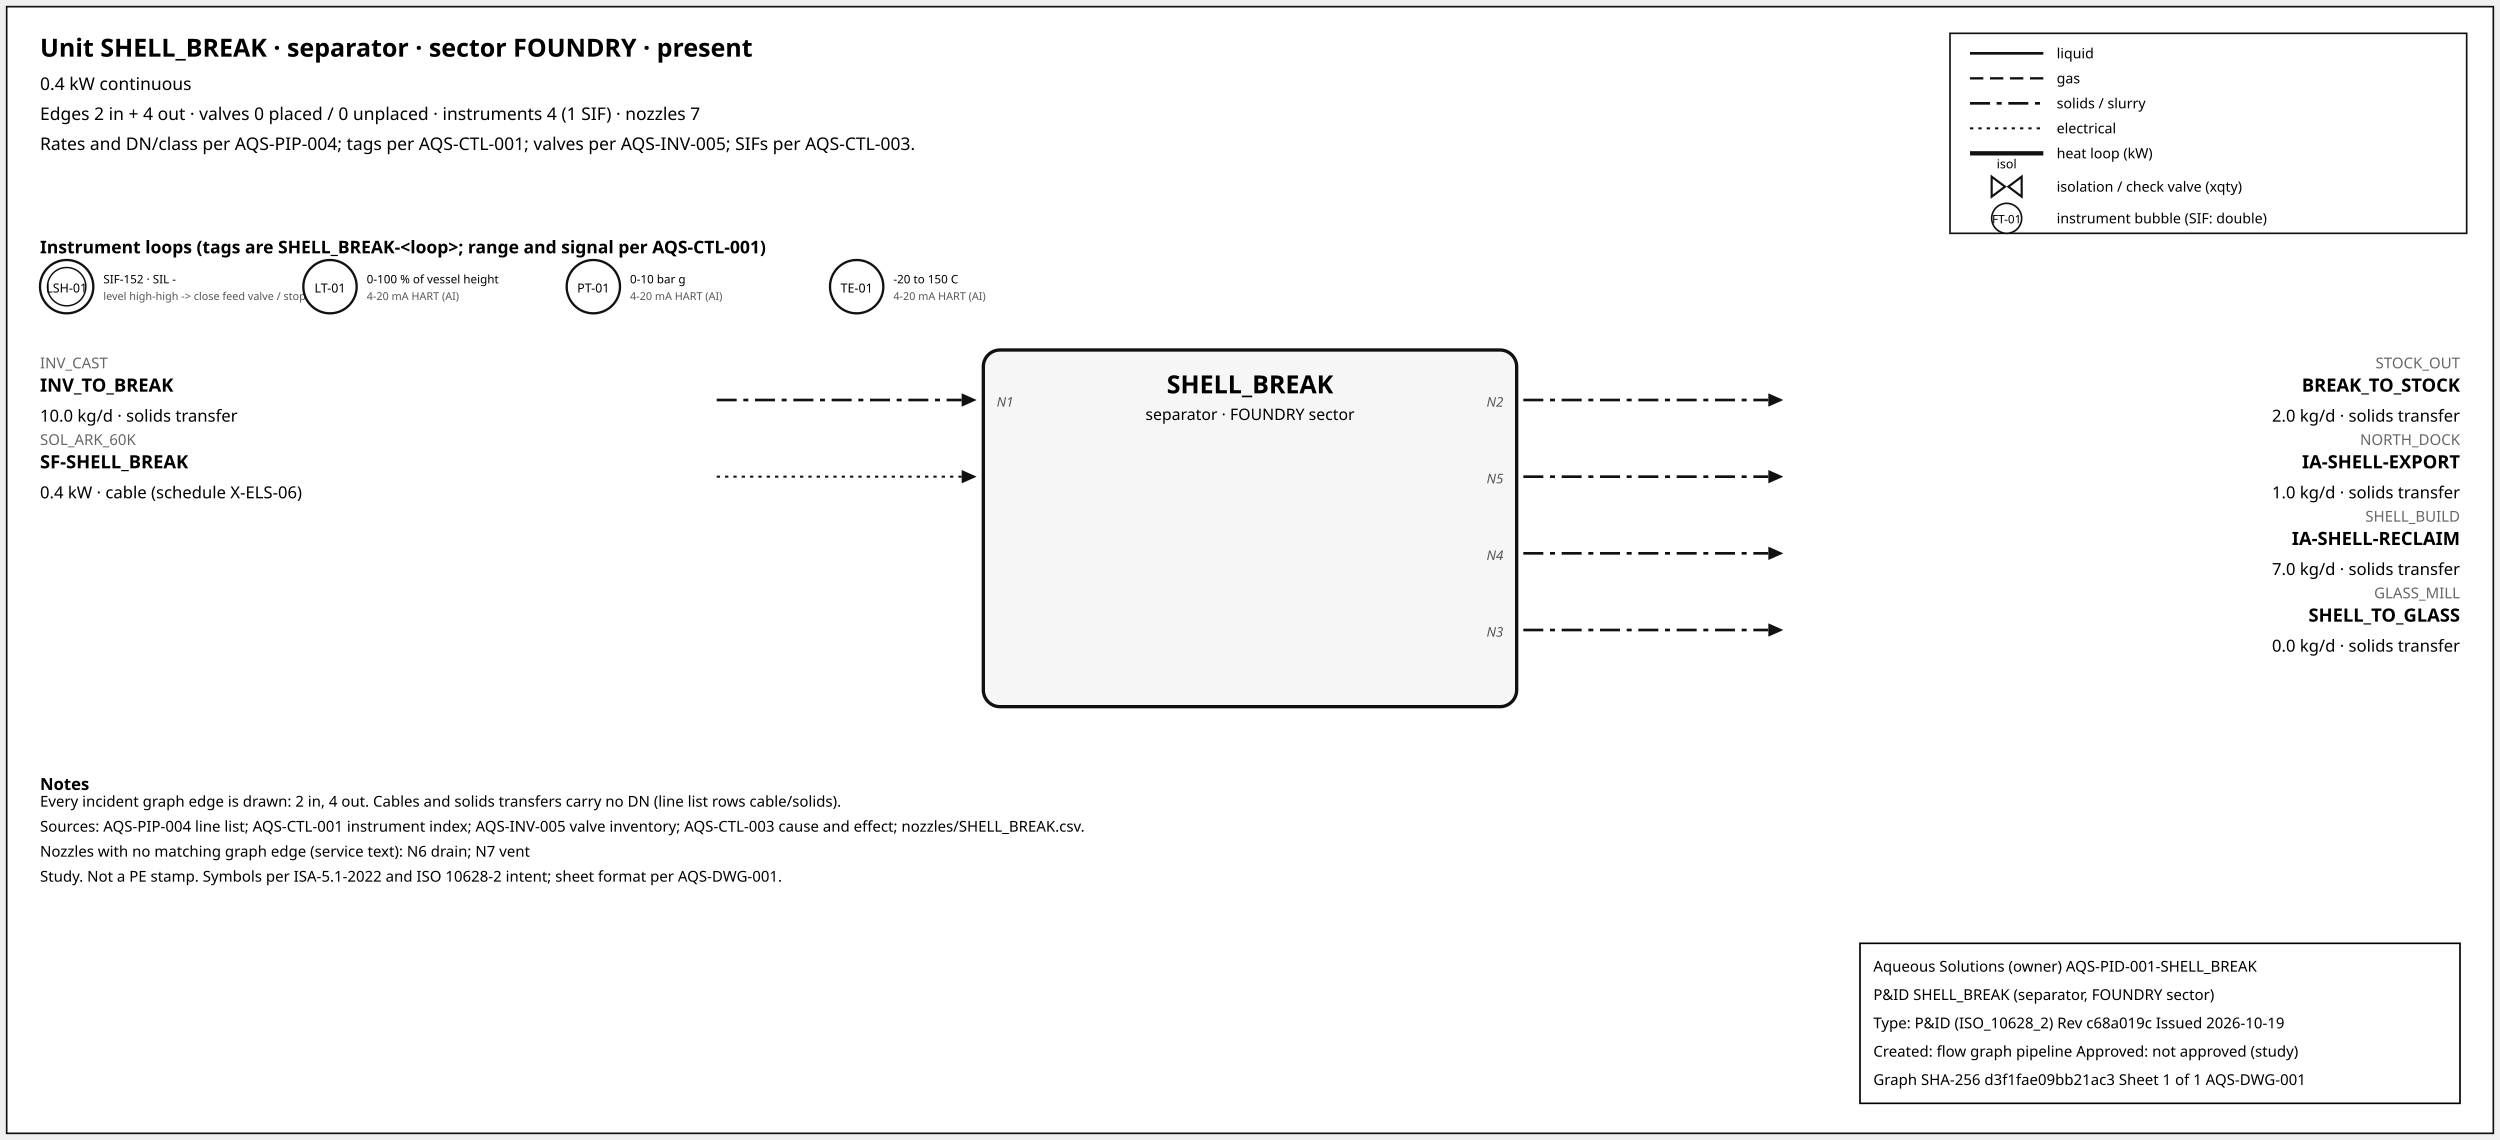
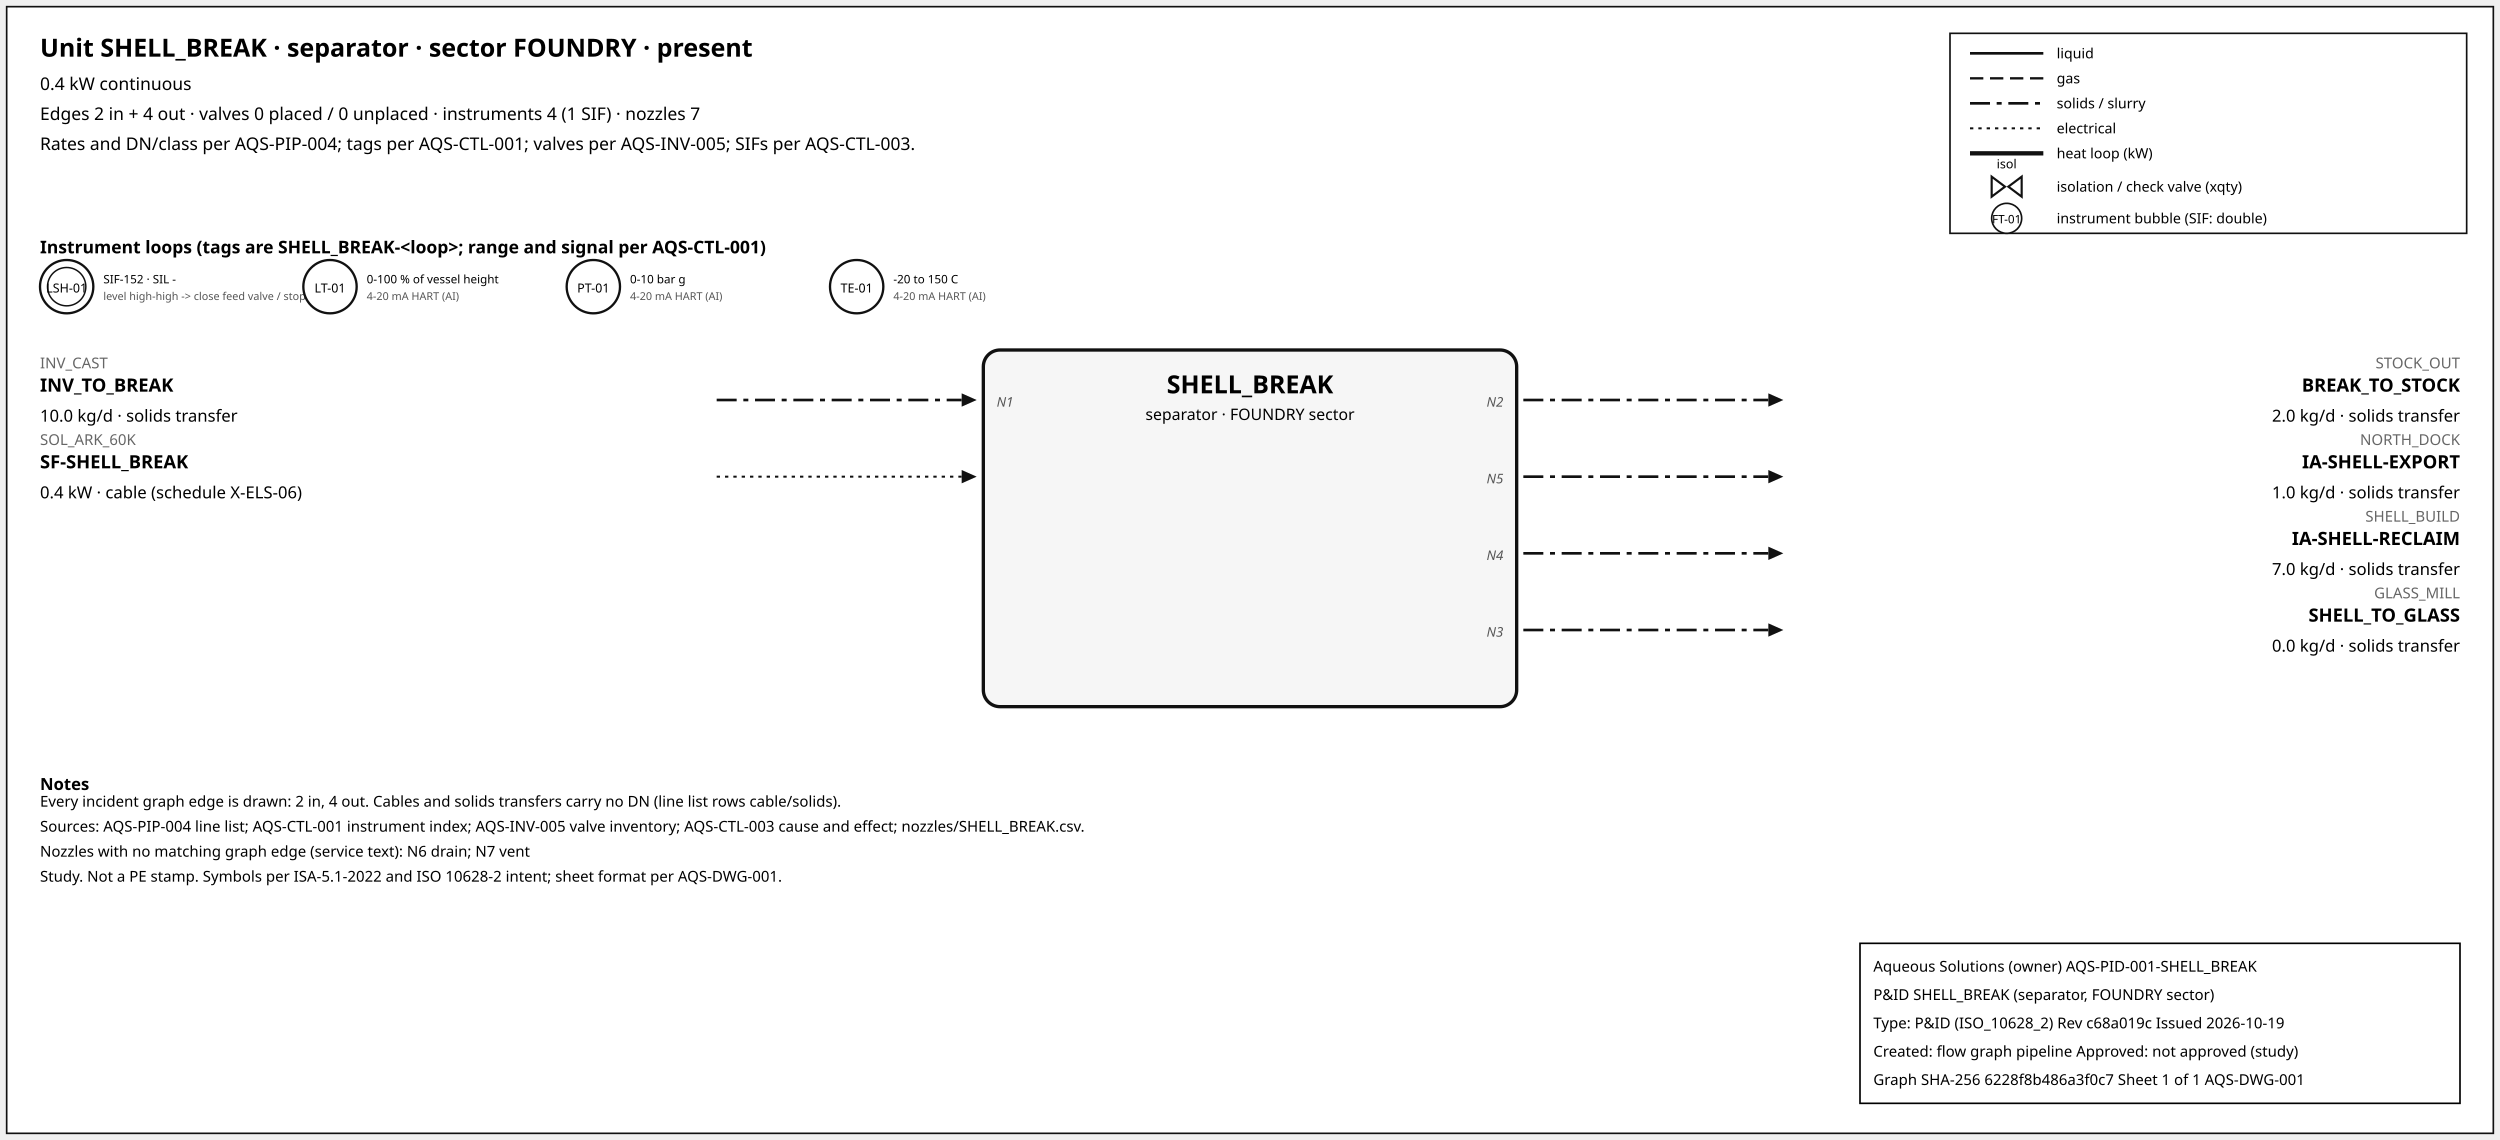
<svg xmlns="http://www.w3.org/2000/svg" width="1500" height="684" font-family="sans-serif">
  <rect x="4" y="4" width="1492" height="676" fill="white" stroke="#111" />
  <text x="24" y="34" font-size="15" font-weight="600">Unit SHELL_BREAK · separator · sector FOUNDRY · present</text>
  <text x="24" y="54" font-size="10.5">0.4 kW continuous</text>
  <text x="24" y="72" font-size="10.5">Edges 2 in + 4 out · valves 0 placed / 0 unplaced · instruments 4 (1 SIF) · nozzles 7</text>
  <text x="24" y="90" font-size="10.5">Rates and DN/class per AQS-PIP-004; tags per AQS-CTL-001; valves per AQS-INV-005; SIFs per AQS-CTL-003.</text>
  <rect x="1170" y="20" width="310" height="120" fill="white" stroke="#111" />
  <line x1="1182" y1="32" x2="1226" y2="32" stroke="#111" stroke-width="1.6" />
  <text x="1234" y="35" font-size="8.5">liquid</text>
  <line x1="1182" y1="47" x2="1226" y2="47" stroke="#111" stroke-width="1.4" stroke-dasharray="8,4" />
  <text x="1234" y="50" font-size="8.5">gas</text>
  <line x1="1182" y1="62" x2="1226" y2="62" stroke="#111" stroke-width="1.6" stroke-dasharray="12,4,3,4" />
  <text x="1234" y="65" font-size="8.5">solids / slurry</text>
  <line x1="1182" y1="77" x2="1226" y2="77" stroke="#111" stroke-width="1.2" stroke-dasharray="2,3" />
  <text x="1234" y="80" font-size="8.5">electrical</text>
  <line x1="1182" y1="92" x2="1226" y2="92" stroke="#111" stroke-width="2.6" />
  <text x="1234" y="95" font-size="8.5">heat loop (kW)</text>
  <path d="M 1195.0,106 L 1203.0,112 L 1195.0,118 Z M 1213.0,106 L 1205.0,112 L 1213.0,118 Z" fill="white" stroke="#111" stroke-width="1.3" />
  <text x="1204.0" y="101.0" font-size="7.5" text-anchor="middle">isol</text>
  <text x="1234" y="115" font-size="8.5">isolation / check valve (xqty)</text>
  <circle cx="1204" cy="131" r="9" fill="white" stroke="#111" />
  <text x="1204" y="134" font-size="7" text-anchor="middle">FT-01</text>
  <text x="1234" y="134" font-size="8.5">instrument bubble (SIF: double)</text>
  <text x="24" y="152" font-size="10.5" font-weight="600">Instrument loops (tags are SHELL_BREAK-&lt;loop&gt;; range and signal per AQS-CTL-001)</text>
  <circle cx="40" cy="172" r="16" fill="white" stroke="#111" stroke-width="1.4" />
  <circle cx="40" cy="172" r="11.5" fill="none" stroke="#111" stroke-width="0.9" />
  <text x="40" y="175.5" font-size="7.5" text-anchor="middle">LSH-01</text>
  <text x="62" y="170" font-size="7">SIF-152 · SIL -</text>
  <text x="62" y="180" font-size="6.5" fill="#555">level high-high -&gt; close feed valve / stop f</text>
  <circle cx="198" cy="172" r="16" fill="white" stroke="#111" stroke-width="1.4" />
  <text x="198" y="175.5" font-size="7.5" text-anchor="middle">LT-01</text>
  <text x="220" y="170" font-size="7">0-100 % of vessel height</text>
  <text x="220" y="180" font-size="6.5" fill="#555">4-20 mA HART (AI)</text>
  <circle cx="356" cy="172" r="16" fill="white" stroke="#111" stroke-width="1.4" />
  <text x="356" y="175.5" font-size="7.5" text-anchor="middle">PT-01</text>
  <text x="378" y="170" font-size="7">0-10 bar g</text>
  <text x="378" y="180" font-size="6.5" fill="#555">4-20 mA HART (AI)</text>
  <circle cx="514" cy="172" r="16" fill="white" stroke="#111" stroke-width="1.4" />
  <text x="514" y="175.5" font-size="7.5" text-anchor="middle">TE-01</text>
  <text x="536" y="170" font-size="7">-20 to 150 C</text>
  <text x="536" y="180" font-size="6.5" fill="#555">4-20 mA HART (AI)</text>
  <rect x="590" y="210" width="320" height="214" rx="10" fill="#f6f6f6" stroke="#111" stroke-width="2" />
  <text x="750.0" y="236" font-size="15" font-weight="700" text-anchor="middle">SHELL_BREAK</text>
  <text x="750.0" y="252" font-size="9.5" text-anchor="middle">separator · FOUNDRY sector</text>
  <line x1="430" y1="240" x2="577" y2="240" stroke="#111" stroke-width="1.6" stroke-dasharray="12,4,3,4" class="edge-in" />
  <polygon points="586,240 577,236 577,244" fill="#111" />
  <text x="24" y="221" font-size="9" fill="#666" text-anchor="start">INV_CAST</text>
  <text x="24" y="235" font-size="11" font-weight="600" text-anchor="start">INV_TO_BREAK</text>
  <text x="24" y="253" font-size="10" text-anchor="start">10.0 kg/d · solids transfer</text>
  <text x="598" y="244" font-size="8" font-style="italic" fill="#555" text-anchor="start">N1</text>
  <line x1="430" y1="286" x2="577" y2="286" stroke="#111" stroke-width="1.2" stroke-dasharray="2,3" class="edge-in" />
  <polygon points="586,286 577,282 577,290" fill="#111" />
  <text x="24" y="267" font-size="9" fill="#666" text-anchor="start">SOL_ARK_60K</text>
  <text x="24" y="281" font-size="11" font-weight="600" text-anchor="start">SF-SHELL_BREAK</text>
  <text x="24" y="299" font-size="10" text-anchor="start">0.4 kW · cable (schedule X-ELS-06)</text>
  <line x1="914" y1="240" x2="1061" y2="240" stroke="#111" stroke-width="1.6" stroke-dasharray="12,4,3,4" class="edge-out" />
  <polygon points="1070,240 1061,236 1061,244" fill="#111" />
  <text x="1476" y="221" font-size="9" fill="#666" text-anchor="end">STOCK_OUT</text>
  <text x="1476" y="235" font-size="11" font-weight="600" text-anchor="end">BREAK_TO_STOCK</text>
  <text x="1476" y="253" font-size="10" text-anchor="end">2.0 kg/d · solids transfer</text>
  <text x="902" y="244" font-size="8" font-style="italic" fill="#555" text-anchor="end">N2</text>
  <line x1="914" y1="286" x2="1061" y2="286" stroke="#111" stroke-width="1.6" stroke-dasharray="12,4,3,4" class="edge-out" />
  <polygon points="1070,286 1061,282 1061,290" fill="#111" />
  <text x="1476" y="267" font-size="9" fill="#666" text-anchor="end">NORTH_DOCK</text>
  <text x="1476" y="281" font-size="11" font-weight="600" text-anchor="end">IA-SHELL-EXPORT</text>
  <text x="1476" y="299" font-size="10" text-anchor="end">1.0 kg/d · solids transfer</text>
  <text x="902" y="290" font-size="8" font-style="italic" fill="#555" text-anchor="end">N5</text>
  <line x1="914" y1="332" x2="1061" y2="332" stroke="#111" stroke-width="1.6" stroke-dasharray="12,4,3,4" class="edge-out" />
  <polygon points="1070,332 1061,328 1061,336" fill="#111" />
  <text x="1476" y="313" font-size="9" fill="#666" text-anchor="end">SHELL_BUILD</text>
  <text x="1476" y="327" font-size="11" font-weight="600" text-anchor="end">IA-SHELL-RECLAIM</text>
  <text x="1476" y="345" font-size="10" text-anchor="end">7.0 kg/d · solids transfer</text>
  <text x="902" y="336" font-size="8" font-style="italic" fill="#555" text-anchor="end">N4</text>
  <line x1="914" y1="378" x2="1061" y2="378" stroke="#111" stroke-width="1.6" stroke-dasharray="12,4,3,4" class="edge-out" />
  <polygon points="1070,378 1061,374 1061,382" fill="#111" />
  <text x="1476" y="359" font-size="9" fill="#666" text-anchor="end">GLASS_MILL</text>
  <text x="1476" y="373" font-size="11" font-weight="600" text-anchor="end">SHELL_TO_GLASS</text>
  <text x="1476" y="391" font-size="10" text-anchor="end">0.0 kg/d · solids transfer</text>
  <text x="902" y="382" font-size="8" font-style="italic" fill="#555" text-anchor="end">N3</text>
  <text x="24" y="474" font-size="10" font-weight="600">Notes</text>
  <text x="24" y="484" font-size="9">Every incident graph edge is drawn: 2 in, 4 out. Cables and solids transfers carry no DN (line list rows cable/solids).</text>
  <text x="24" y="499" font-size="9">Sources: AQS-PIP-004 line list; AQS-CTL-001 instrument index; AQS-INV-005 valve inventory; AQS-CTL-003 cause and effect; nozzles/SHELL_BREAK.csv.</text>
  <text x="24" y="514" font-size="9">Nozzles with no matching graph edge (service text): N6 drain; N7 vent</text>
  <text x="24" y="529" font-size="9">Study. Not a PE stamp. Symbols per ISA-5.1-2022 and ISO 10628-2 intent; sheet format per AQS-DWG-001.</text>
  <g id="aqs-title-block">
    <rect x="1116" y="566" width="360" height="96" fill="white" stroke="black" stroke-width="1" />
    <text x="1124" y="583" font-size="9">Aqueous Solutions (owner)   AQS-PID-001-SHELL_BREAK</text>
    <text x="1124" y="600" font-size="9">P&amp;ID SHELL_BREAK (separator, FOUNDRY sector)</text>
    <text x="1124" y="617" font-size="9">Type: P&amp;ID (ISO_10628_2)   Rev c68a019c   Issued 2026-10-19</text>
    <text x="1124" y="634" font-size="9">Created: flow graph pipeline   Approved: not approved (study)</text>
-     <text x="1124" y="651" font-size="9">Graph SHA-256 d3f1fae09bb21ac3   Sheet 1 of 1   AQS-DWG-001</text>
+     <text x="1124" y="651" font-size="9">Graph SHA-256 6228f8b486a3f0c7   Sheet 1 of 1   AQS-DWG-001</text>
  </g>
</svg>
